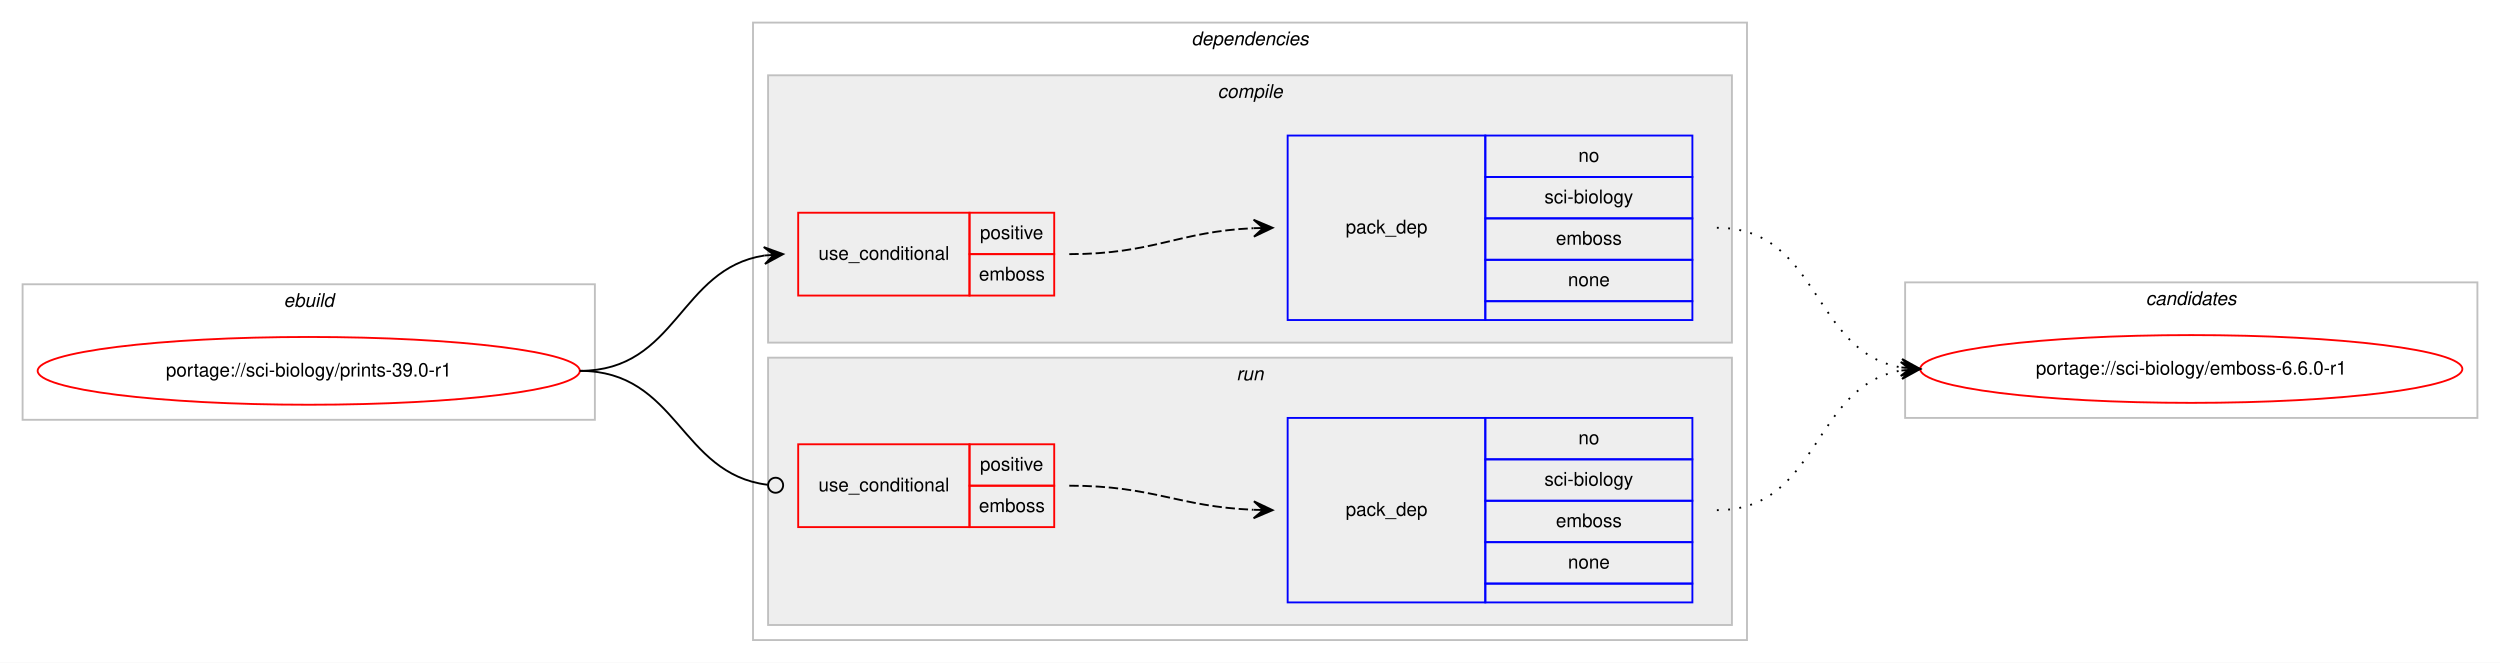
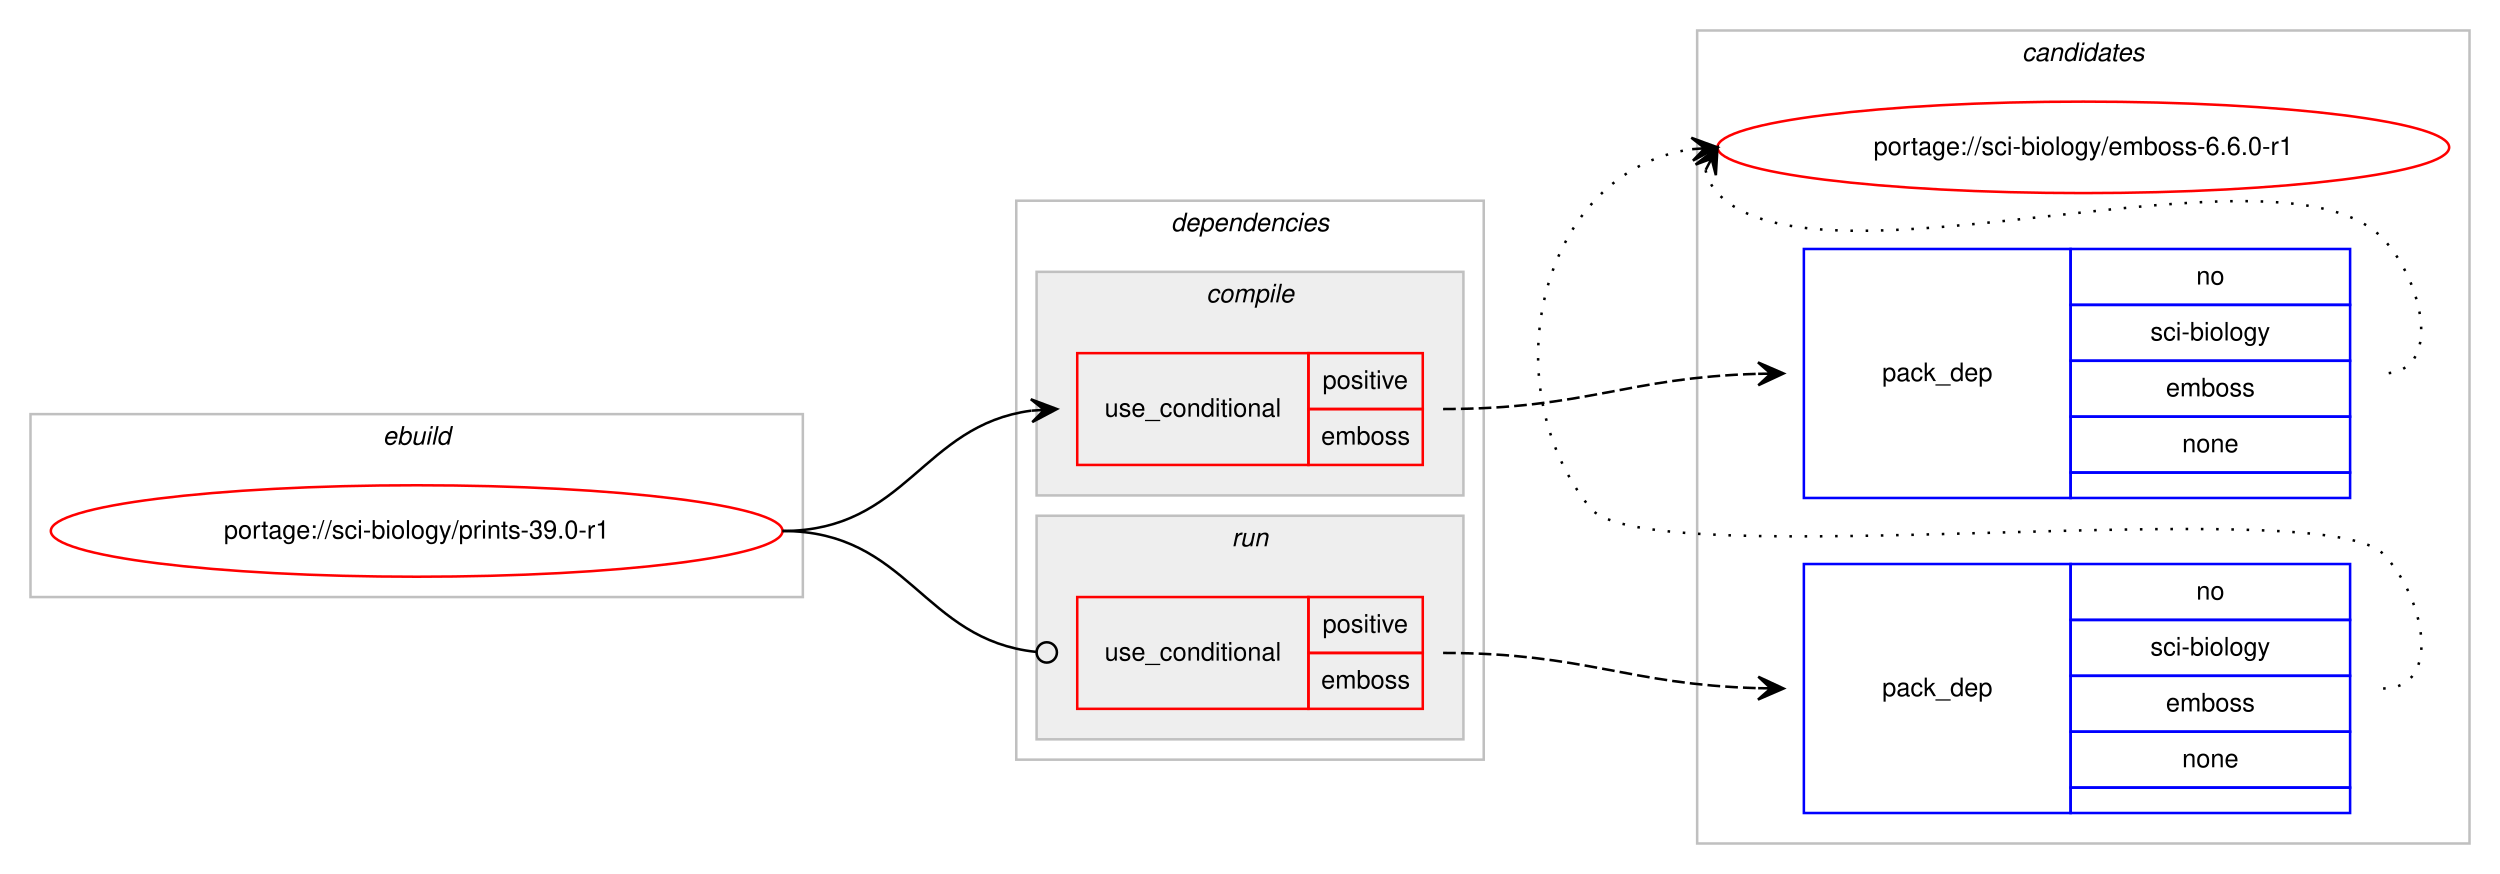
- <svg xmlns="http://www.w3.org/2000/svg" xmlns:xlink="http://www.w3.org/1999/xlink" width="1328pt" height="352pt" viewBox="0.00 0.00 1328.00 352.00">
-   <g id="graph0" class="graph" transform="scale(1 1) rotate(0) translate(4 348)">
-     <polygon fill="#ffffff" stroke="transparent" points="-4,4 -4,-348 1324,-348 1324,4 -4,4" />
+ <svg xmlns="http://www.w3.org/2000/svg" xmlns:xlink="http://www.w3.org/1999/xlink" width="984pt" height="344pt" viewBox="0.00 0.00 984.00 344.00">
+   <g id="graph0" class="graph" transform="scale(1 1) rotate(0) translate(4 340)">
+     <polygon fill="#ffffff" stroke="transparent" points="-4,4 -4,-340 980,-340 980,4 -4,4" />
+     <g id="clust10" class="cluster">
+       <polygon fill="none" stroke="#c0c0c0" points="664,-8 664,-328 968,-328 968,-8 664,-8" />
+       <text text-anchor="start" x="791.824" y="-316" font-family="Helvetica,sans-Serif" font-style="italic" font-size="10.00" fill="#000000">candidates</text>
+     </g>
    <g id="clust1" class="cluster">
-       <polygon fill="none" stroke="#c0c0c0" points="8,-125 8,-197 312,-197 312,-125 8,-125" />
-       <text text-anchor="start" x="146.663" y="-185" font-family="Helvetica,sans-Serif" font-style="italic" font-size="10.00" fill="#000000">ebuild</text>
+       <polygon fill="none" stroke="#c0c0c0" points="8,-105 8,-177 312,-177 312,-105 8,-105" />
+       <text text-anchor="start" x="146.663" y="-165" font-family="Helvetica,sans-Serif" font-style="italic" font-size="10.00" fill="#000000">ebuild</text>
    </g>
    <g id="clust2" class="cluster">
-       <polygon fill="none" stroke="#c0c0c0" points="396,-8 396,-336 924,-336 924,-8 396,-8" />
-       <text text-anchor="start" x="628.875" y="-324" font-family="Helvetica,sans-Serif" font-style="italic" font-size="10.00" fill="#000000">dependencies</text>
+       <polygon fill="none" stroke="#c0c0c0" points="396,-41 396,-261 580,-261 580,-41 396,-41" />
+       <text text-anchor="start" x="456.875" y="-249" font-family="Helvetica,sans-Serif" font-style="italic" font-size="10.00" fill="#000000">dependencies</text>
    </g>
    <g id="clust3" class="cluster">
-       <polygon fill="#eeeeee" stroke="#c0c0c0" points="404,-166 404,-308 916,-308 916,-166 404,-166" />
-       <text text-anchor="start" x="642.778" y="-296" font-family="Helvetica,sans-Serif" font-style="italic" font-size="10.00" fill="#000000">compile</text>
+       <polygon fill="#eeeeee" stroke="#c0c0c0" points="404,-145 404,-233 572,-233 572,-145 404,-145" />
+       <text text-anchor="start" x="470.778" y="-221" font-family="Helvetica,sans-Serif" font-style="italic" font-size="10.00" fill="#000000">compile</text>
    </g>
    <g id="clust7" class="cluster">
-       <polygon fill="#eeeeee" stroke="#c0c0c0" points="404,-16 404,-158 916,-158 916,-16 404,-16" />
-       <text text-anchor="start" x="652.777" y="-146" font-family="Helvetica,sans-Serif" font-style="italic" font-size="10.00" fill="#000000">run</text>
-     </g>
-     <g id="clust10" class="cluster">
-       <polygon fill="none" stroke="#c0c0c0" points="1008,-126 1008,-198 1312,-198 1312,-126 1008,-126" />
-       <text text-anchor="start" x="1135.824" y="-186" font-family="Helvetica,sans-Serif" font-style="italic" font-size="10.00" fill="#000000">candidates</text>
+       <polygon fill="#eeeeee" stroke="#c0c0c0" points="404,-49 404,-137 572,-137 572,-49 404,-49" />
+       <text text-anchor="start" x="480.776" y="-125" font-family="Helvetica,sans-Serif" font-style="italic" font-size="10.00" fill="#000000">run</text>
    </g>
    <g id="node1" class="node">
      <g id="a_node1">
        <a xlink:href="../sci-biology/prints-39.0-r1.svg" xlink:title="portage://sci-biology/prints-39.0-r1">
-           <ellipse fill="none" stroke="#ff0000" cx="160" cy="-151" rx="144" ry="18" />
-           <text text-anchor="middle" x="160" y="-148" font-family="Helvetica,sans-Serif" font-size="10.00" fill="#000000">portage://sci-biology/prints-39.0-r1</text>
+           <ellipse fill="none" stroke="#ff0000" cx="160" cy="-131" rx="144" ry="18" />
+           <text text-anchor="middle" x="160" y="-128" font-family="Helvetica,sans-Serif" font-size="10.00" fill="#000000">portage://sci-biology/prints-39.0-r1</text>
        </a>
      </g>
    </g>
    <g id="node2" class="node">
-       <polygon fill="none" stroke="#ff0000" points="420,-191 420,-235 511,-235 511,-191 420,-191" />
-       <text text-anchor="start" x="430.767" y="-210" font-family="Helvetica,sans-Serif" font-size="10.00" fill="#000000">use_conditional</text>
-       <polygon fill="none" stroke="#ff0000" points="511,-213 511,-235 556,-235 556,-213 511,-213" />
-       <text text-anchor="start" x="516.553" y="-221" font-family="Helvetica,sans-Serif" font-size="10.00" fill="#000000">positive</text>
-       <polygon fill="none" stroke="#ff0000" points="511,-191 511,-213 556,-213 556,-191 511,-191" />
-       <text text-anchor="start" x="515.997" y="-199" font-family="Helvetica,sans-Serif" font-size="10.00" fill="#000000">emboss</text>
+       <polygon fill="none" stroke="#ff0000" points="420,-157 420,-201 511,-201 511,-157 420,-157" />
+       <text text-anchor="start" x="430.767" y="-176" font-family="Helvetica,sans-Serif" font-size="10.00" fill="#000000">use_conditional</text>
+       <polygon fill="none" stroke="#ff0000" points="511,-179 511,-201 556,-201 556,-179 511,-179" />
+       <text text-anchor="start" x="516.553" y="-187" font-family="Helvetica,sans-Serif" font-size="10.00" fill="#000000">positive</text>
+       <polygon fill="none" stroke="#ff0000" points="511,-157 511,-179 556,-179 556,-157 511,-157" />
+       <text text-anchor="start" x="515.997" y="-165" font-family="Helvetica,sans-Serif" font-size="10.00" fill="#000000">emboss</text>
    </g>
    <g id="edge2" class="edge">
-       <path fill="none" stroke="#000000" d="M304,-151C355.78,-151 356.759,-205.265 401.99,-212.261" />
-       <polygon fill="#000000" stroke="#000000" points="412,-213 401.696,-216.751 407.014,-212.632 402.027,-212.263 402.027,-212.263 402.027,-212.263 407.014,-212.632 402.359,-207.775 412,-213 412,-213" />
+       <path fill="none" stroke="#000000" d="M304,-131C352.937,-131 358.838,-172.662 401.891,-178.358" />
+       <polygon fill="#000000" stroke="#000000" points="412,-179 401.735,-182.857 407.01,-178.683 402.02,-178.366 402.02,-178.366 402.02,-178.366 407.01,-178.683 402.305,-173.875 412,-179 412,-179" />
    </g>
    <g id="node4" class="node">
-       <polygon fill="none" stroke="#ff0000" points="420,-68 420,-112 511,-112 511,-68 420,-68" />
-       <text text-anchor="start" x="430.767" y="-87" font-family="Helvetica,sans-Serif" font-size="10.00" fill="#000000">use_conditional</text>
-       <polygon fill="none" stroke="#ff0000" points="511,-90 511,-112 556,-112 556,-90 511,-90" />
-       <text text-anchor="start" x="516.553" y="-98" font-family="Helvetica,sans-Serif" font-size="10.00" fill="#000000">positive</text>
-       <polygon fill="none" stroke="#ff0000" points="511,-68 511,-90 556,-90 556,-68 511,-68" />
-       <text text-anchor="start" x="515.997" y="-76" font-family="Helvetica,sans-Serif" font-size="10.00" fill="#000000">emboss</text>
+       <polygon fill="none" stroke="#ff0000" points="420,-61 420,-105 511,-105 511,-61 420,-61" />
+       <text text-anchor="start" x="430.767" y="-80" font-family="Helvetica,sans-Serif" font-size="10.00" fill="#000000">use_conditional</text>
+       <polygon fill="none" stroke="#ff0000" points="511,-83 511,-105 556,-105 556,-83 511,-83" />
+       <text text-anchor="start" x="516.553" y="-91" font-family="Helvetica,sans-Serif" font-size="10.00" fill="#000000">positive</text>
+       <polygon fill="none" stroke="#ff0000" points="511,-61 511,-83 556,-83 556,-61 511,-61" />
+       <text text-anchor="start" x="515.997" y="-69" font-family="Helvetica,sans-Serif" font-size="10.00" fill="#000000">emboss</text>
    </g>
    <g id="edge4" class="edge">
-       <path fill="none" stroke="#000000" d="M304,-151C356.22,-151 356.951,-96.264 403.741,-90.491" />
-       <ellipse fill="none" stroke="#000000" cx="408.007" cy="-90.237" rx="4" ry="4" />
+       <path fill="none" stroke="#000000" d="M304,-131C353.655,-131 359.002,-88.106 403.811,-83.415" />
+       <ellipse fill="none" stroke="#000000" cx="408.005" cy="-83.203" rx="4" ry="4" />
    </g>
    <g id="node3" class="node">
-       <polygon fill="none" stroke="#0000ff" points="680,-178 680,-276 785,-276 785,-178 680,-178" />
-       <text text-anchor="start" x="710.823" y="-224" font-family="Helvetica,sans-Serif" font-size="10.00" fill="#000000">pack_dep</text>
-       <polygon fill="none" stroke="#0000ff" points="785,-254 785,-276 895,-276 895,-254 785,-254" />
-       <text text-anchor="start" x="834.441" y="-262" font-family="Helvetica,sans-Serif" font-size="10.00" fill="#000000">no</text>
-       <polygon fill="none" stroke="#0000ff" points="785,-232 785,-254 895,-254 895,-232 785,-232" />
-       <text text-anchor="start" x="816.389" y="-240" font-family="Helvetica,sans-Serif" font-size="10.00" fill="#000000">sci-biology</text>
-       <polygon fill="none" stroke="#0000ff" points="785,-210 785,-232 895,-232 895,-210 785,-210" />
-       <text text-anchor="start" x="822.497" y="-218" font-family="Helvetica,sans-Serif" font-size="10.00" fill="#000000">emboss</text>
-       <polygon fill="none" stroke="#0000ff" points="785,-188 785,-210 895,-210 895,-188 785,-188" />
-       <text text-anchor="start" x="828.882" y="-196" font-family="Helvetica,sans-Serif" font-size="10.00" fill="#000000">none</text>
-       <polygon fill="none" stroke="#0000ff" points="785,-178 785,-188 895,-188 895,-178 785,-178" />
+       <polygon fill="none" stroke="#0000ff" points="706,-144 706,-242 811,-242 811,-144 706,-144" />
+       <text text-anchor="start" x="736.823" y="-190" font-family="Helvetica,sans-Serif" font-size="10.00" fill="#000000">pack_dep</text>
+       <polygon fill="none" stroke="#0000ff" points="811,-220 811,-242 921,-242 921,-220 811,-220" />
+       <text text-anchor="start" x="860.441" y="-228" font-family="Helvetica,sans-Serif" font-size="10.00" fill="#000000">no</text>
+       <polygon fill="none" stroke="#0000ff" points="811,-198 811,-220 921,-220 921,-198 811,-198" />
+       <text text-anchor="start" x="842.389" y="-206" font-family="Helvetica,sans-Serif" font-size="10.00" fill="#000000">sci-biology</text>
+       <polygon fill="none" stroke="#0000ff" points="811,-176 811,-198 921,-198 921,-176 811,-176" />
+       <text text-anchor="start" x="848.497" y="-184" font-family="Helvetica,sans-Serif" font-size="10.00" fill="#000000">emboss</text>
+       <polygon fill="none" stroke="#0000ff" points="811,-154 811,-176 921,-176 921,-154 811,-154" />
+       <text text-anchor="start" x="854.882" y="-162" font-family="Helvetica,sans-Serif" font-size="10.00" fill="#000000">none</text>
+       <polygon fill="none" stroke="#0000ff" points="811,-144 811,-154 921,-154 921,-144 811,-144" />
    </g>
    <g id="edge1" class="edge">
-       <path fill="none" stroke="#000000" stroke-dasharray="5,2" d="M564,-213C608.809,-213 621.731,-224.999 661.808,-226.78" />
-       <polygon fill="#000000" stroke="#000000" points="672,-227 661.905,-231.283 667.001,-226.892 662.002,-226.784 662.002,-226.784 662.002,-226.784 667.001,-226.892 662.099,-222.285 672,-227 672,-227" />
+       <path fill="none" stroke="#000000" stroke-dasharray="5,2" d="M564,-179C620.371,-179 636.295,-191.407 687.926,-192.861" />
+       <polygon fill="#000000" stroke="#000000" points="698,-193 687.939,-197.362 693,-192.931 688.001,-192.862 688.001,-192.862 688.001,-192.862 693,-192.931 688.063,-188.363 698,-193 698,-193" />
    </g>
    <g id="node6" class="node">
      <g id="a_node6">
        <a xlink:href="../sci-biology/emboss-6.6.0-r1.svg" xlink:title="portage://sci-biology/emboss-6.6.0-r1">
-           <ellipse fill="none" stroke="#ff0000" cx="1160" cy="-152" rx="144" ry="18" />
-           <text text-anchor="middle" x="1160" y="-149" font-family="Helvetica,sans-Serif" font-size="10.00" fill="#000000">portage://sci-biology/emboss-6.6.0-r1</text>
+           <ellipse fill="none" stroke="#ff0000" cx="816" cy="-282" rx="144" ry="18" />
+           <text text-anchor="middle" x="816" y="-279" font-family="Helvetica,sans-Serif" font-size="10.00" fill="#000000">portage://sci-biology/emboss-6.6.0-r1</text>
        </a>
      </g>
    </g>
    <g id="edge5" class="edge">
-       <path fill="none" stroke="#000000" stroke-dasharray="1,5" d="M908,-227C962.787,-227 958.408,-161.082 1005.799,-152.842" />
-       <polygon fill="#000000" stroke="#000000" points="1016,-152 1006.404,-157.308 1011.017,-152.411 1006.034,-152.823 1006.034,-152.823 1006.034,-152.823 1011.017,-152.411 1005.664,-148.338 1016,-152 1016,-152" />
+       <path fill="none" stroke="#000000" stroke-dasharray="1,5" d="M667.303,-273.011C668.046,-269.792 669.782,-266.375 672,-264 711.827,-221.343 894.173,-288.657 934,-246 950.075,-228.782 957.556,-193 934,-193" />
+       <polygon fill="#000000" stroke="#000000" points="672,-282 663.38,-275.221 669.684,-277.569 667.368,-273.137 667.368,-273.137 667.368,-273.137 669.684,-277.569 671.357,-271.053 672,-282 672,-282" />
    </g>
    <g id="node5" class="node">
-       <polygon fill="none" stroke="#0000ff" points="680,-28 680,-126 785,-126 785,-28 680,-28" />
-       <text text-anchor="start" x="710.823" y="-74" font-family="Helvetica,sans-Serif" font-size="10.00" fill="#000000">pack_dep</text>
-       <polygon fill="none" stroke="#0000ff" points="785,-104 785,-126 895,-126 895,-104 785,-104" />
-       <text text-anchor="start" x="834.441" y="-112" font-family="Helvetica,sans-Serif" font-size="10.00" fill="#000000">no</text>
-       <polygon fill="none" stroke="#0000ff" points="785,-82 785,-104 895,-104 895,-82 785,-82" />
-       <text text-anchor="start" x="816.389" y="-90" font-family="Helvetica,sans-Serif" font-size="10.00" fill="#000000">sci-biology</text>
-       <polygon fill="none" stroke="#0000ff" points="785,-60 785,-82 895,-82 895,-60 785,-60" />
-       <text text-anchor="start" x="822.497" y="-68" font-family="Helvetica,sans-Serif" font-size="10.00" fill="#000000">emboss</text>
-       <polygon fill="none" stroke="#0000ff" points="785,-38 785,-60 895,-60 895,-38 785,-38" />
-       <text text-anchor="start" x="828.882" y="-46" font-family="Helvetica,sans-Serif" font-size="10.00" fill="#000000">none</text>
-       <polygon fill="none" stroke="#0000ff" points="785,-28 785,-38 895,-38 895,-28 785,-28" />
+       <polygon fill="none" stroke="#0000ff" points="706,-20 706,-118 811,-118 811,-20 706,-20" />
+       <text text-anchor="start" x="736.823" y="-66" font-family="Helvetica,sans-Serif" font-size="10.00" fill="#000000">pack_dep</text>
+       <polygon fill="none" stroke="#0000ff" points="811,-96 811,-118 921,-118 921,-96 811,-96" />
+       <text text-anchor="start" x="860.441" y="-104" font-family="Helvetica,sans-Serif" font-size="10.00" fill="#000000">no</text>
+       <polygon fill="none" stroke="#0000ff" points="811,-74 811,-96 921,-96 921,-74 811,-74" />
+       <text text-anchor="start" x="842.389" y="-82" font-family="Helvetica,sans-Serif" font-size="10.00" fill="#000000">sci-biology</text>
+       <polygon fill="none" stroke="#0000ff" points="811,-52 811,-74 921,-74 921,-52 811,-52" />
+       <text text-anchor="start" x="848.497" y="-60" font-family="Helvetica,sans-Serif" font-size="10.00" fill="#000000">emboss</text>
+       <polygon fill="none" stroke="#0000ff" points="811,-30 811,-52 921,-52 921,-30 811,-30" />
+       <text text-anchor="start" x="854.882" y="-38" font-family="Helvetica,sans-Serif" font-size="10.00" fill="#000000">none</text>
+       <polygon fill="none" stroke="#0000ff" points="811,-20 811,-30 921,-30 921,-20 811,-20" />
    </g>
    <g id="edge3" class="edge">
-       <path fill="none" stroke="#000000" stroke-dasharray="5,2" d="M564,-90C608.758,-90 621.771,-78.858 661.817,-77.204" />
-       <polygon fill="#000000" stroke="#000000" points="672,-77 662.092,-81.7 667.001,-77.1 662.002,-77.201 662.002,-77.201 662.002,-77.201 667.001,-77.1 661.912,-72.701 672,-77 672,-77" />
+       <path fill="none" stroke="#000000" stroke-dasharray="5,2" d="M564,-83C620.371,-83 636.295,-70.593 687.926,-69.139" />
+       <polygon fill="#000000" stroke="#000000" points="698,-69 688.063,-73.637 693,-69.069 688.001,-69.138 688.001,-69.138 688.001,-69.138 693,-69.069 687.939,-64.638 698,-69 698,-69" />
    </g>
    <g id="edge6" class="edge">
-       <path fill="none" stroke="#000000" stroke-dasharray="1,5" d="M908,-77C962.787,-77 958.408,-142.918 1005.799,-151.158" />
-       <polygon fill="#000000" stroke="#000000" points="1016,-152 1005.664,-155.662 1011.017,-151.589 1006.034,-151.177 1006.034,-151.177 1006.034,-151.177 1011.017,-151.589 1006.404,-146.692 1016,-152 1016,-152" />
+       <path fill="none" stroke="#000000" stroke-dasharray="1,5" d="M934,-69C957.556,-69 950.376,-105.069 934,-122 909.859,-146.959 643.83,-112.996 622,-140 582.154,-189.289 602.625,-272.617 661.767,-281.268" />
+       <polygon fill="#000000" stroke="#000000" points="672,-282 661.704,-285.775 667.013,-281.643 662.025,-281.287 662.025,-281.287 662.025,-281.287 667.013,-281.643 662.346,-276.798 672,-282 672,-282" />
    </g>
  </g>
</svg>
